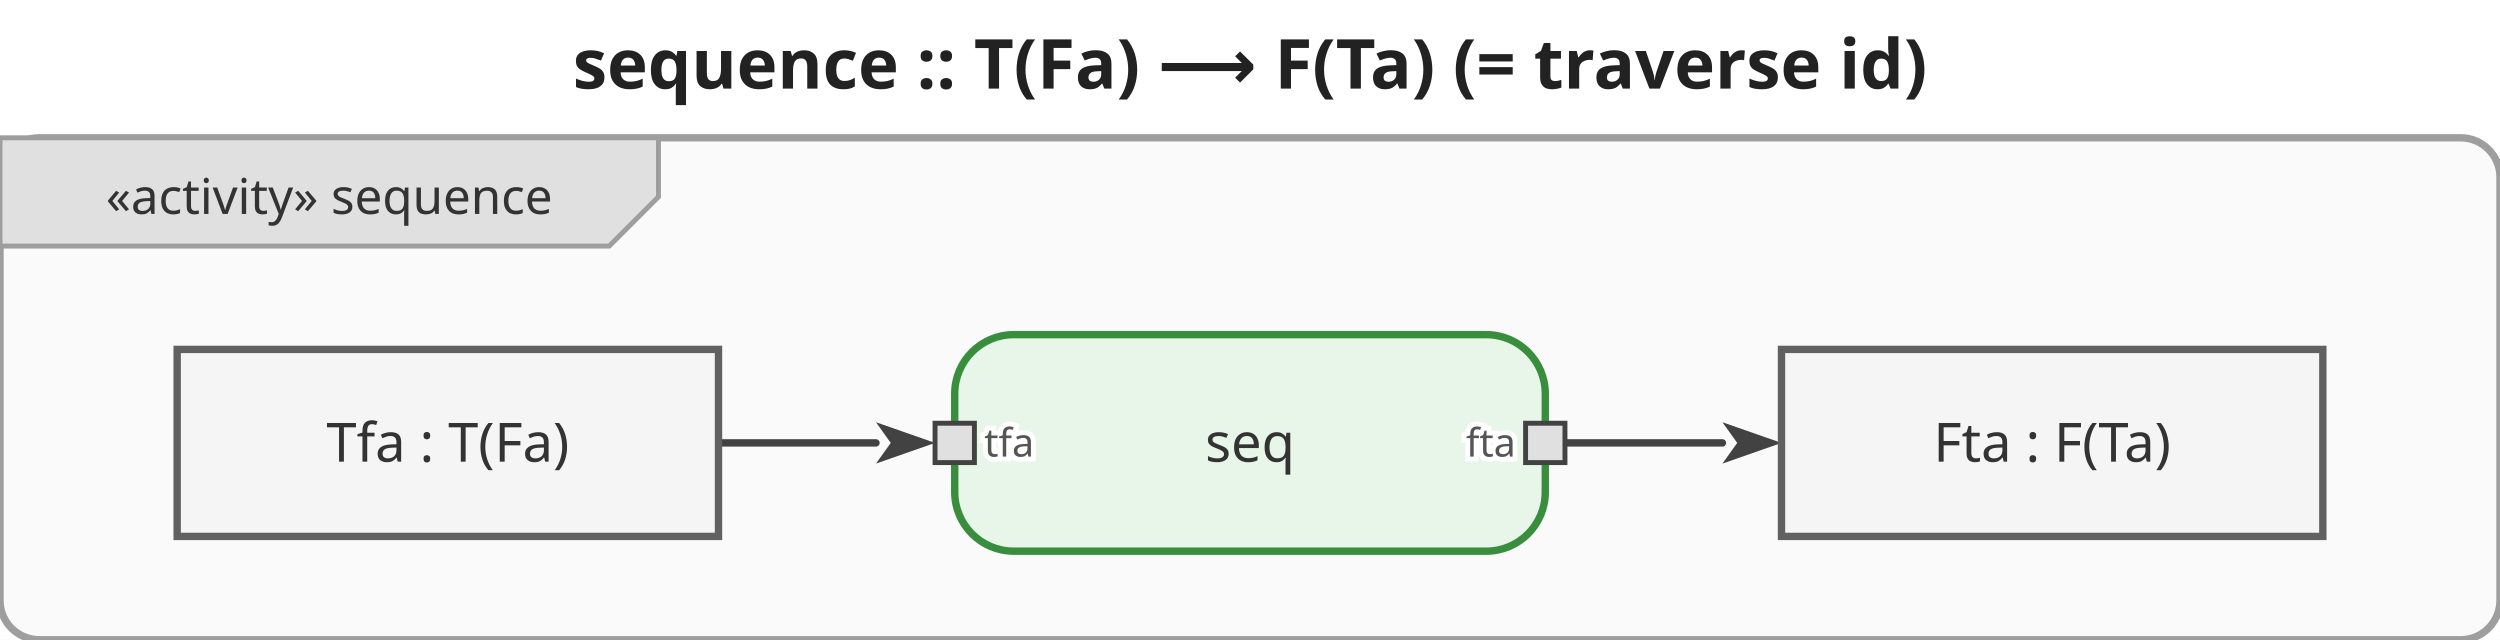
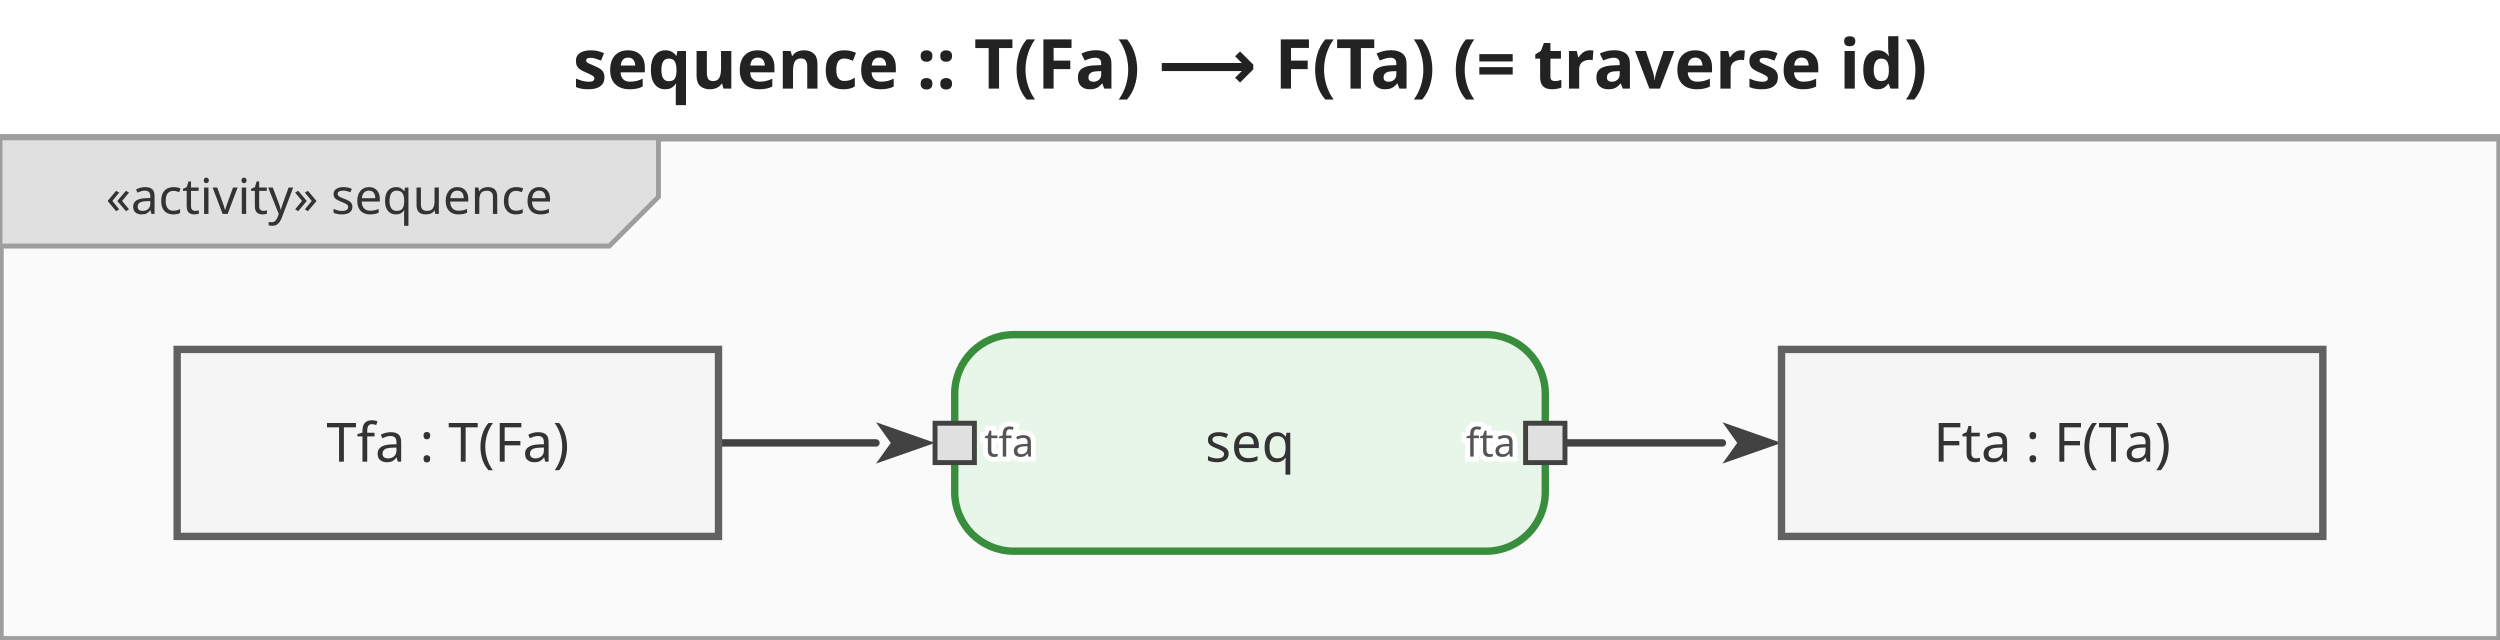
<svg xmlns="http://www.w3.org/2000/svg" viewBox="0 0 508 130" width="508" height="130">
  <defs>
    <marker id="arrowFilled" viewBox="0 0 10 10" refX="0" refY="5" markerWidth="8" markerHeight="8" orient="auto-start-reverse">
      <path d="M0,1.5 L10,5 L0,8.5 L2.5,5 Z" fill="#424242" />
    </marker>
    <marker id="arrowOpen" viewBox="0 0 10 10" refX="0" refY="5" markerWidth="8" markerHeight="8" orient="auto-start-reverse">
      <path d="M0,1.5 L10,5 L0,8.5" fill="none" stroke="#424242" stroke-width="1.25" />
    </marker>
    <marker id="arrowHof" viewBox="0 0 10 10" refX="0" refY="5" markerWidth="8" markerHeight="8" orient="auto-start-reverse">
      <path d="M0,1.5 L10,5 L0,8.5 L2.5,5 Z" fill="#00796b" />
    </marker>
  </defs>
  <rect width="508" height="130" fill="white" />
  <text x="254" y="18" text-anchor="middle" font-size="14" font-weight="bold" font-family="sans-serif" fill="#222">sequence :: T(Fa) ⟶ F(Ta)  (= traverse id)</text>
  <g transform="translate(0,28)">
-     <rect x="0" y="0" width="508" height="102" rx="8" fill="#fafafa" stroke="#9e9e9e" stroke-width="1.5" />
+     <rect x="0" y="0" width="508" height="102" fill="#fafafa" stroke="#9e9e9e" stroke-width="1.5" />
    <g class="diagram-frame-tab tab-activity">
      <path d="M0,0 L133.8,0 L133.8,12 L123.8,22 L0,22 Z" fill="#e0e0e0" stroke="#9e9e9e" stroke-width="1" />
      <text x="66.9" y="12" text-anchor="middle" font-size="10" font-family="sans-serif" dominant-baseline="middle" fill="#333">«activity» sequence</text>
    </g>
    <g class="edge">
      <path d="M146.0,62.0 L178.0,62.0" fill="none" stroke="#424242" stroke-width="1.5" stroke-linejoin="round" stroke-linecap="round" marker-end="url(#arrowFilled)" />
    </g>
    <g class="edge">
      <path d="M318.0,62.0 L350.0,62.0" fill="none" stroke="#424242" stroke-width="1.5" stroke-linejoin="round" stroke-linecap="round" marker-end="url(#arrowFilled)" />
    </g>
    <g class="action-node">
      <rect x="194" y="40" width="120" height="44" rx="12" fill="#e8f5e9" stroke="#388e3c" stroke-width="1.5" />
      <text class="action-label" x="254" y="62" text-anchor="middle" font-size="11" font-family="sans-serif" dominant-baseline="middle" fill="#333">seq</text>
      <g class="pin pin-in">
        <rect x="190" y="58" width="8" height="8" fill="#e0e0e0" stroke="#424242" stroke-width="1" />
        <text x="200" y="62" text-anchor="start" font-size="8" font-family="sans-serif" dominant-baseline="middle" fill="#555" stroke="white" stroke-width="2" paint-order="stroke fill">tfa</text>
      </g>
      <g class="pin pin-out">
        <rect x="310" y="58" width="8" height="8" fill="#e0e0e0" stroke="#424242" stroke-width="1" />
        <text x="308" y="62" text-anchor="end" font-size="8" font-family="sans-serif" dominant-baseline="middle" fill="#555" stroke="white" stroke-width="2" paint-order="stroke fill">fta</text>
      </g>
    </g>
    <g class="object-node">
      <rect x="36" y="43" width="110" height="38" fill="#f5f5f5" stroke="#616161" stroke-width="1.5" />
      <text x="91" y="62" text-anchor="middle" font-size="11" font-family="sans-serif" dominant-baseline="middle" fill="#333">Tfa : T(Fa)</text>
    </g>
    <g class="object-node">
      <rect x="362" y="43" width="110" height="38" fill="#f5f5f5" stroke="#616161" stroke-width="1.5" />
      <text x="417" y="62" text-anchor="middle" font-size="11" font-family="sans-serif" dominant-baseline="middle" fill="#333">Fta : F(Ta)</text>
    </g>
  </g>
</svg>
